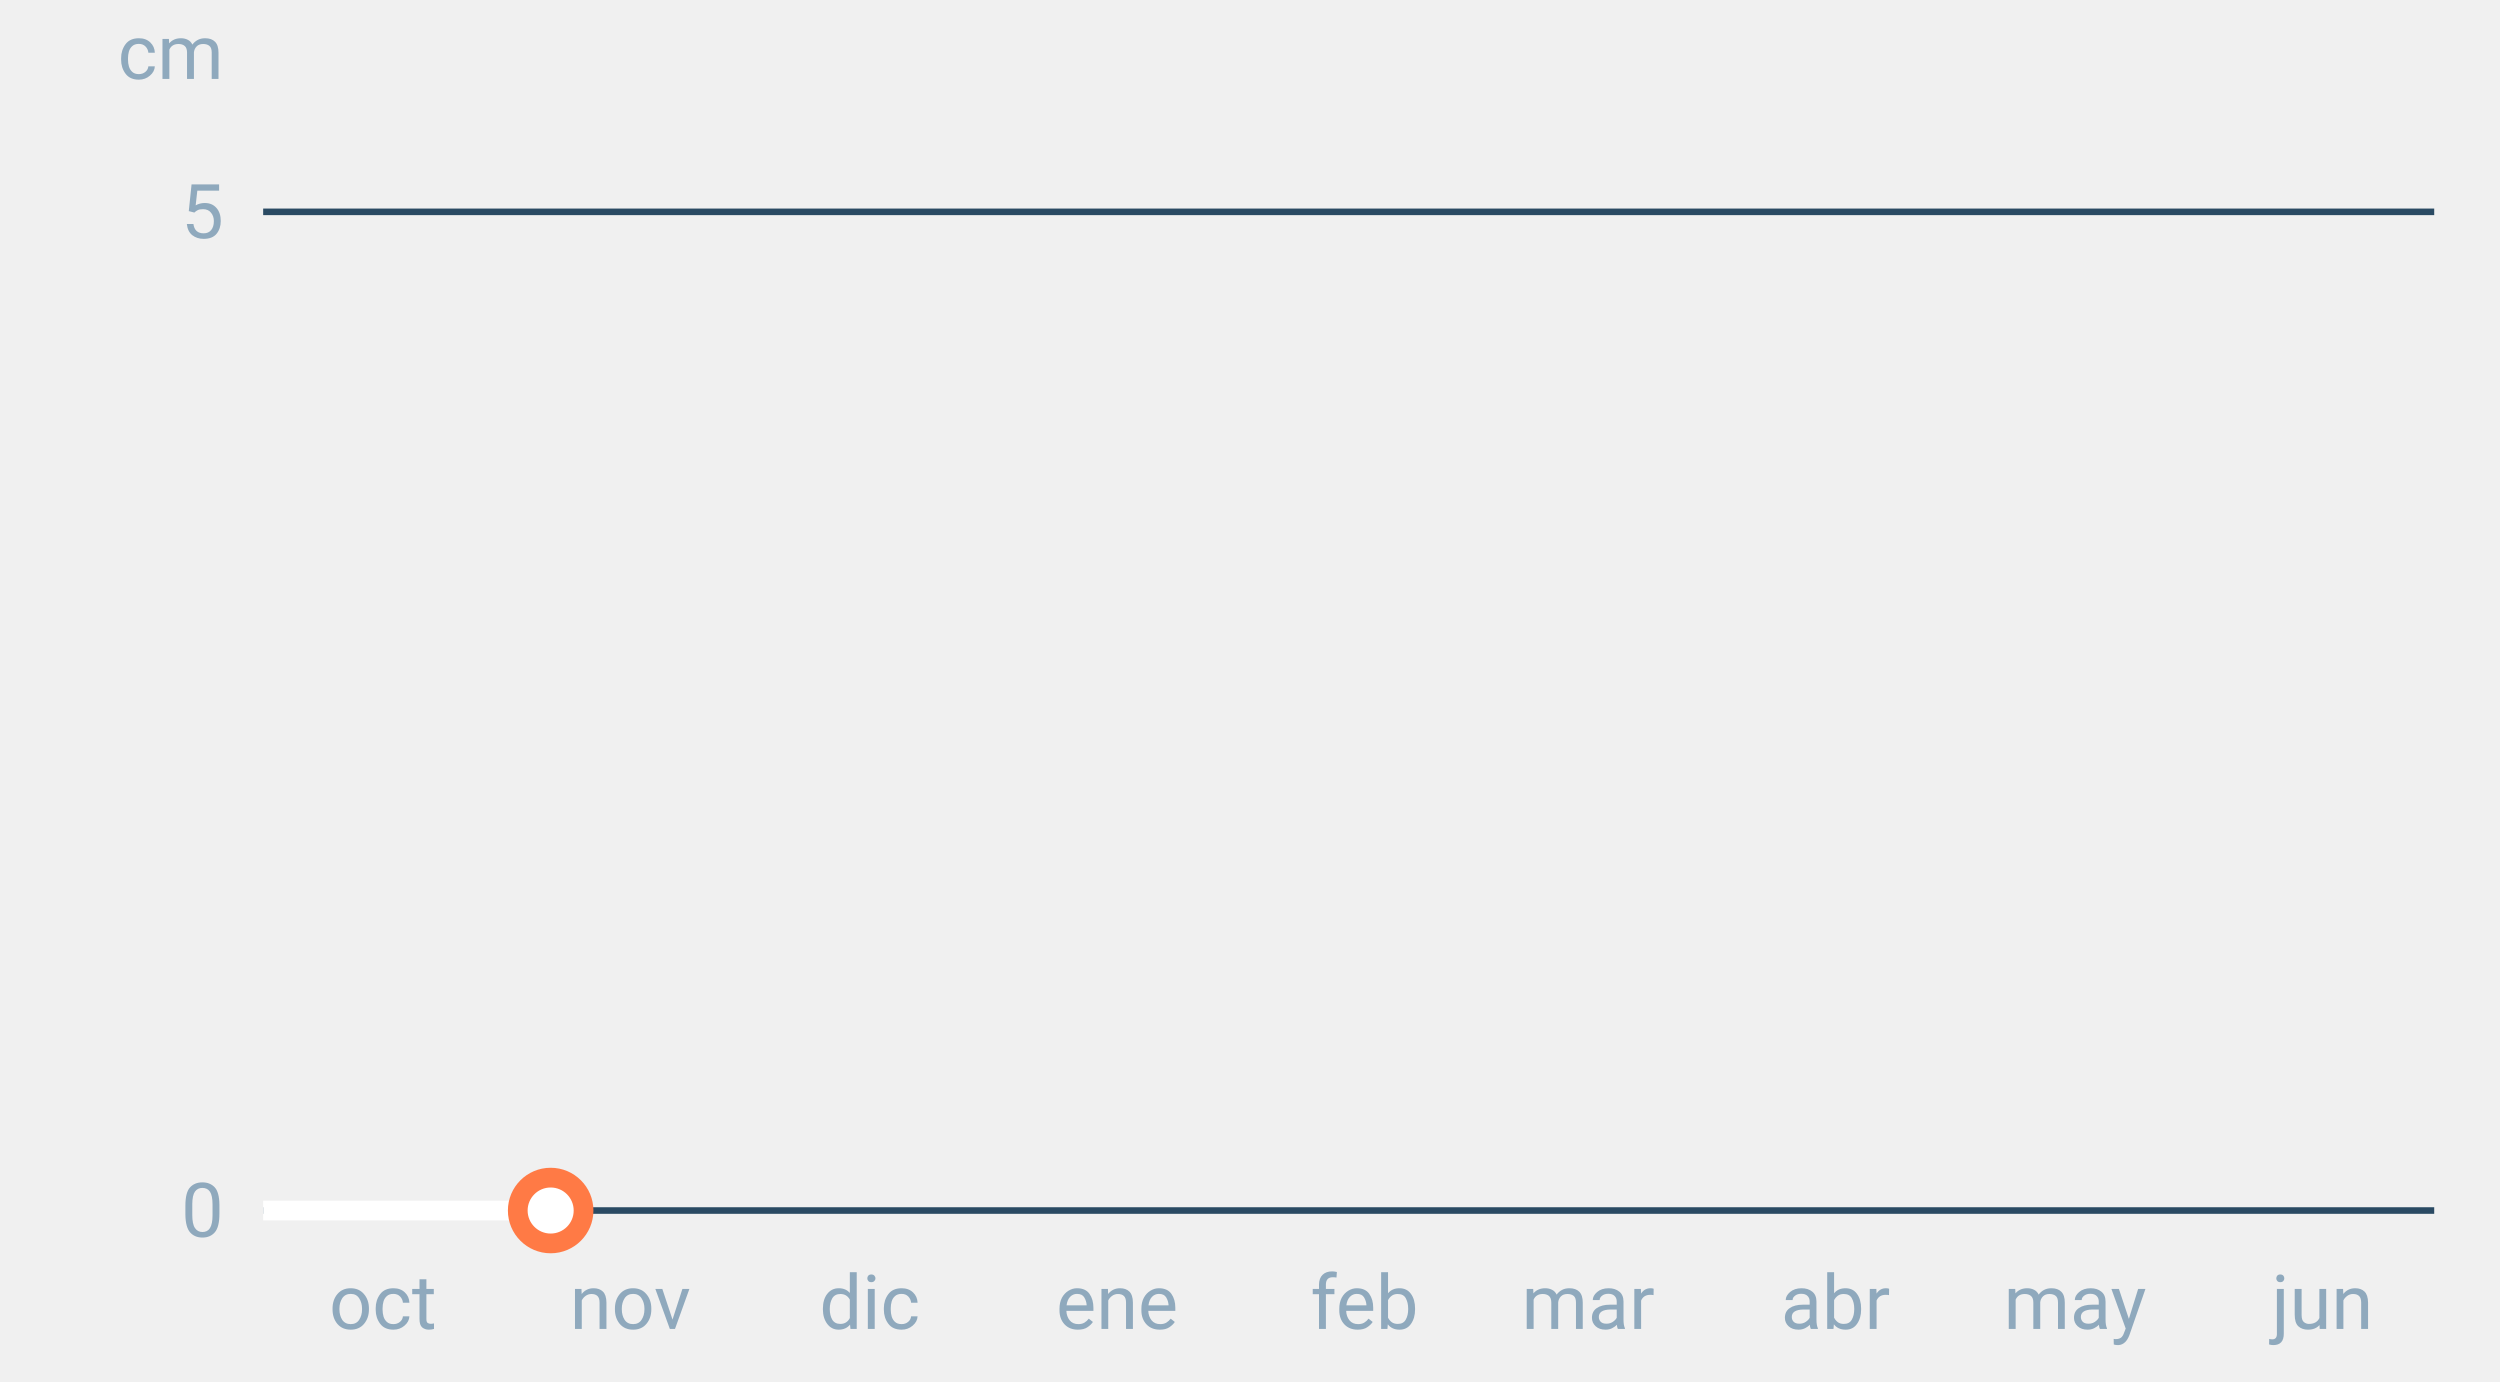
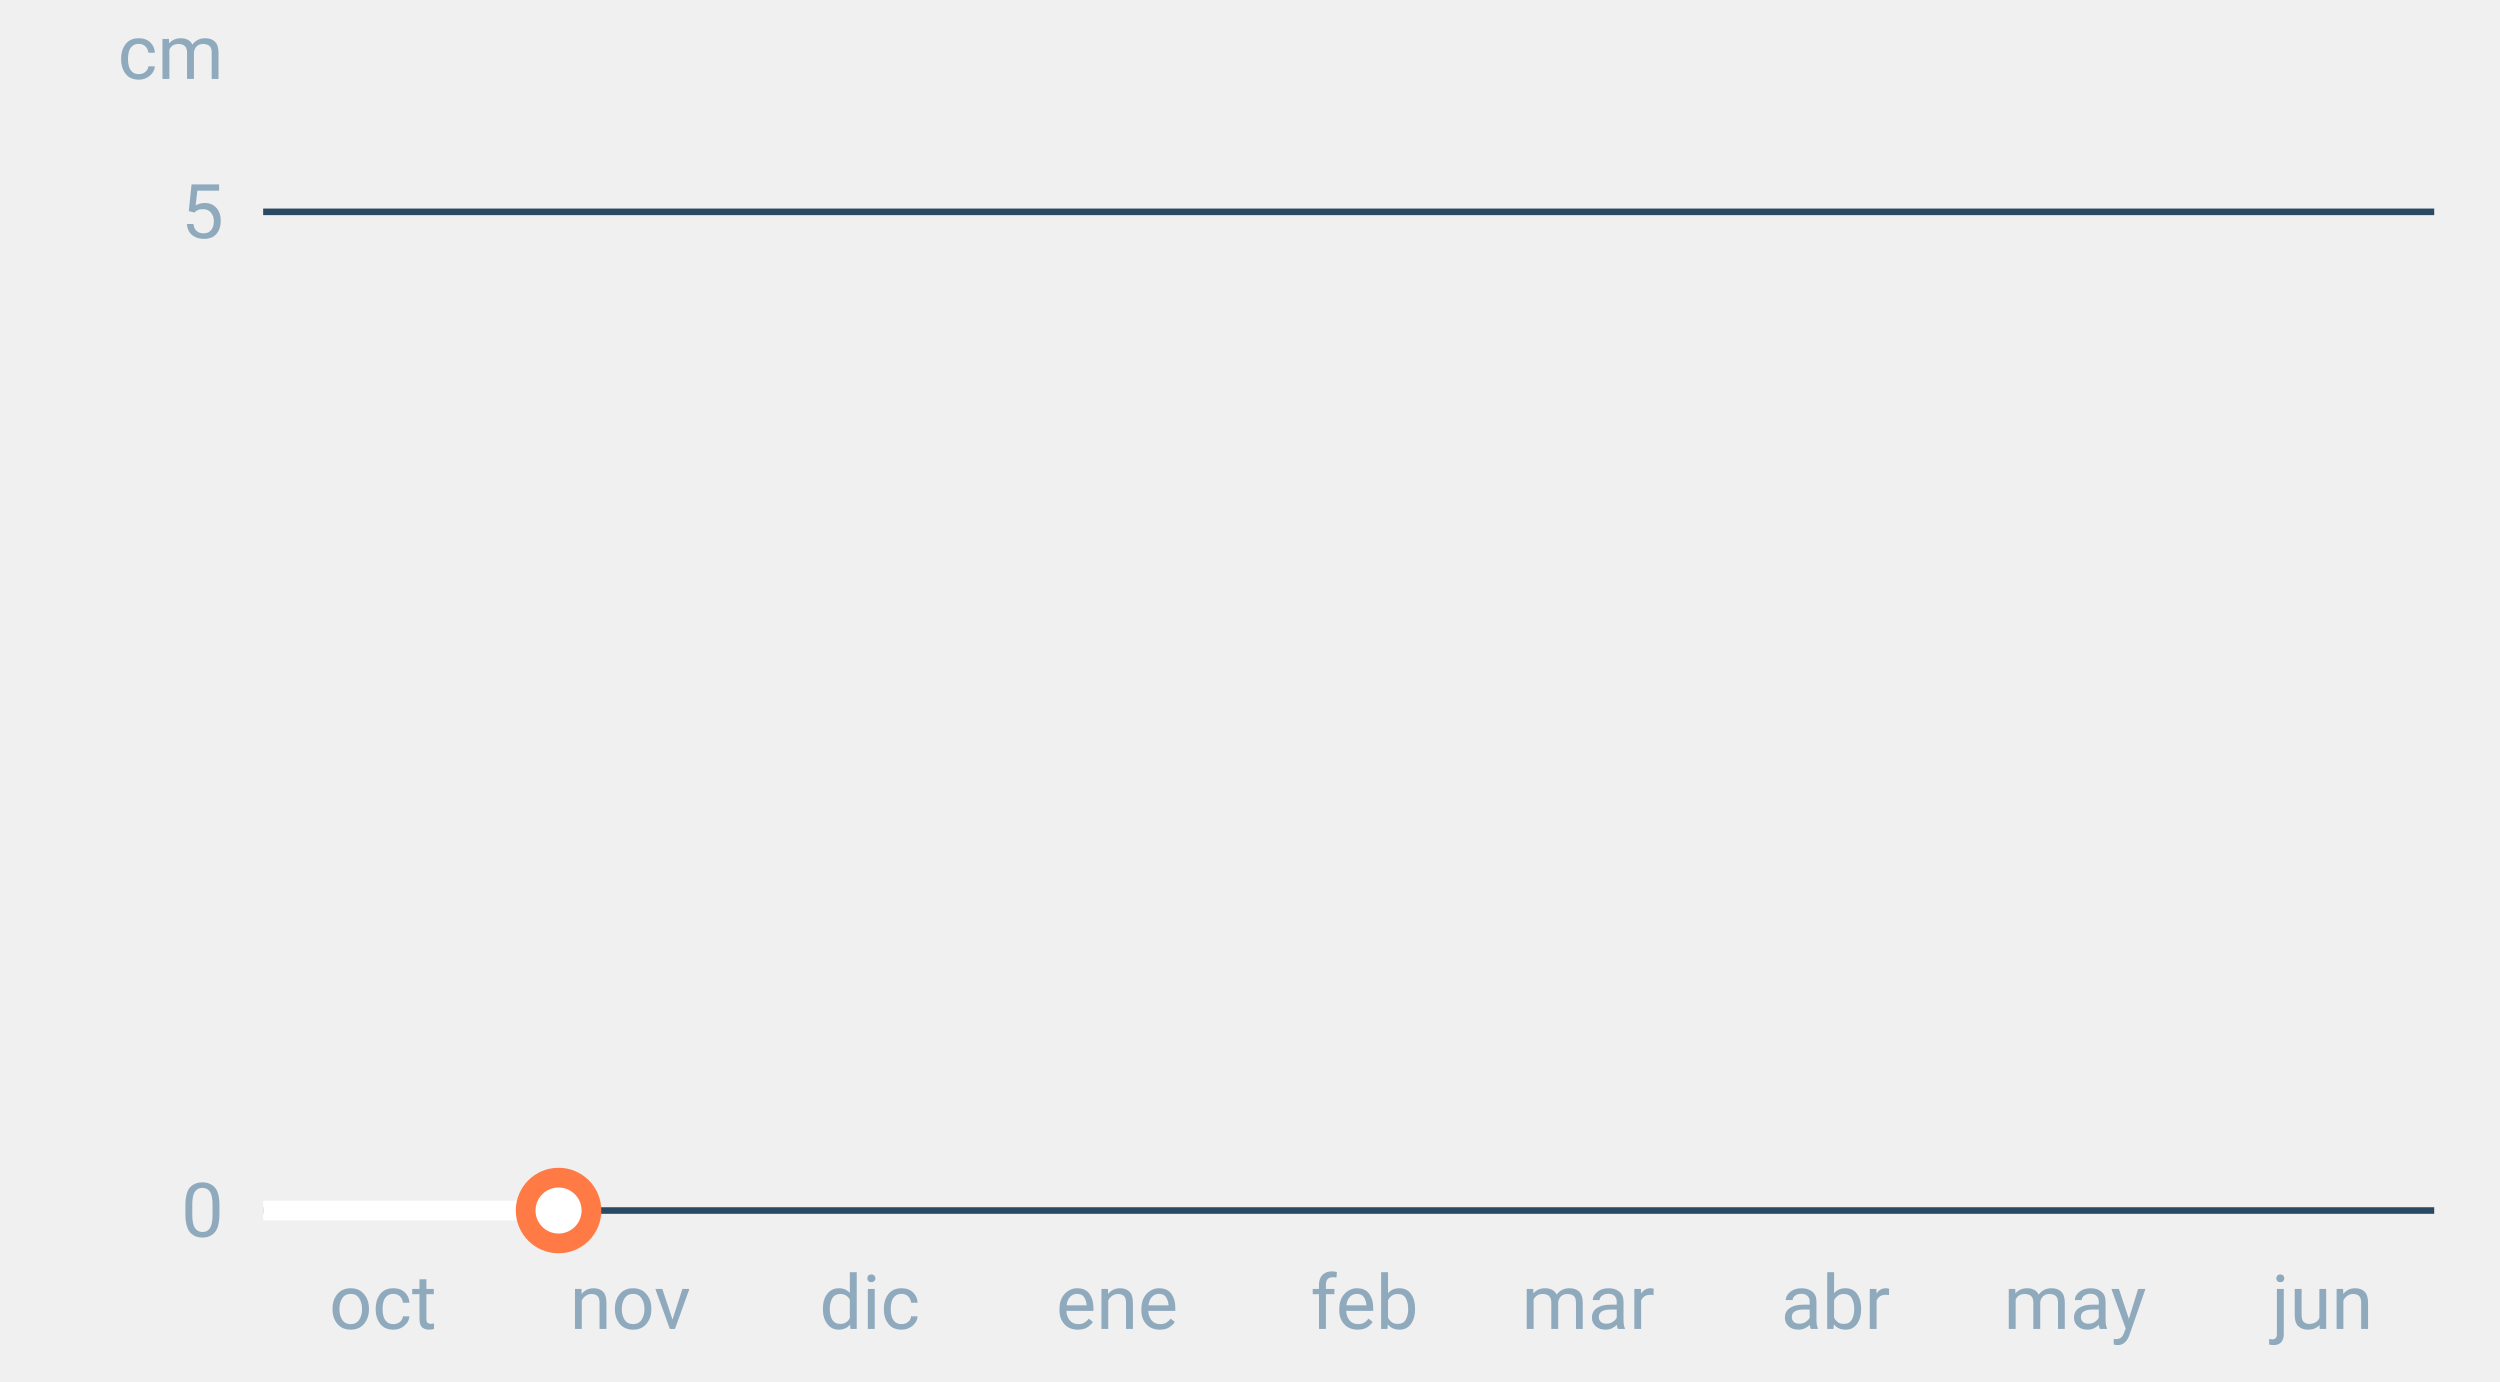
<svg xmlns="http://www.w3.org/2000/svg" font-family="-apple-system,BlinkMacSystemFont,Segoe UI,Roboto,Helvetica,Arial,sans-serif" viewBox="0 0 380 210" role="img" aria-labelledby="cgnv-es-m" class="cgnv-svg">
  <line x1="40" x2="370" y1="184.0" y2="184.0" stroke="#2a4a63" />
  <text x="34" y="188.0" font-size="11.5" text-anchor="end" fill="#8fa9bd">0</text>
  <line x1="40" x2="370" y1="32.2" y2="32.2" stroke="#2a4a63" />
  <text x="34" y="36.2" font-size="11.5" text-anchor="end" fill="#8fa9bd">5</text>
  <text x="34" y="12" font-size="11.5" text-anchor="end" fill="#8fa9bd">cm</text>
  <text x="58.2" y="202" font-size="11.5" text-anchor="middle" fill="#8fa9bd">oct</text>
  <text x="95.8" y="202" font-size="11.5" text-anchor="middle" fill="#8fa9bd">nov</text>
  <text x="132.2" y="202" font-size="11.5" text-anchor="middle" fill="#8fa9bd">dic</text>
  <text x="169.8" y="202" font-size="11.5" text-anchor="middle" fill="#8fa9bd">ene</text>
  <text x="207.4" y="202" font-size="11.5" text-anchor="middle" fill="#8fa9bd">feb</text>
  <text x="241.4" y="202" font-size="11.5" text-anchor="middle" fill="#8fa9bd">mar</text>
  <text x="279.0" y="202" font-size="11.5" text-anchor="middle" fill="#8fa9bd">abr</text>
  <text x="315.4" y="202" font-size="11.5" text-anchor="middle" fill="#8fa9bd">may</text>
  <text x="353.0" y="202" font-size="11.5" text-anchor="middle" fill="#8fa9bd">jun</text>
-   <polyline points="40.0,184.0 41.2,184.0 42.4,184.0 43.6,184.0 44.9,184.0 46.1,184.0 47.3,184.0 48.5,184.0 49.7,184.0 50.9,184.0 52.1,184.0 53.3,184.0 54.6,184.0 55.8,184.0 57.0,184.0 58.2,184.0 59.4,184.0 60.6,184.0 61.8,184.0 63.1,184.0 64.3,184.0 65.5,184.0 66.7,184.0 67.9,184.0 69.1,184.0 70.3,184.0 71.5,184.0 72.8,184.0 74.0,184.0 75.2,184.0 76.4,184.0 77.6,184.0 78.8,184.0 80.0,184.0 81.2,184.0 82.5,184.0 83.7,184.0" fill="none" stroke="#fff" stroke-width="3" stroke-linejoin="round" />
-   <circle cx="83.7" cy="184.0" r="5" fill="#fff" stroke="#ff7a45" stroke-width="3" />
+   <polyline points="40.0,184.0 41.2,184.0 42.4,184.0 43.6,184.0 44.9,184.0 46.1,184.0 47.3,184.0 48.5,184.0 49.7,184.0 50.9,184.0 52.1,184.0 53.3,184.0 54.6,184.0 55.8,184.0 57.0,184.0 58.2,184.0 59.4,184.0 60.6,184.0 61.8,184.0 63.1,184.0 64.3,184.0 65.5,184.0 66.7,184.0 67.9,184.0 69.1,184.0 70.3,184.0 71.5,184.0 72.8,184.0 74.0,184.0 75.2,184.0 76.4,184.0 77.6,184.0 78.8,184.0 80.0,184.0 81.2,184.0 82.5,184.0 83.7,184.0 84.9,184.0" fill="none" stroke="#fff" stroke-width="3" stroke-linejoin="round" />
+   <circle cx="84.9" cy="184.0" r="5" fill="#fff" stroke="#ff7a45" stroke-width="3" />
</svg>
